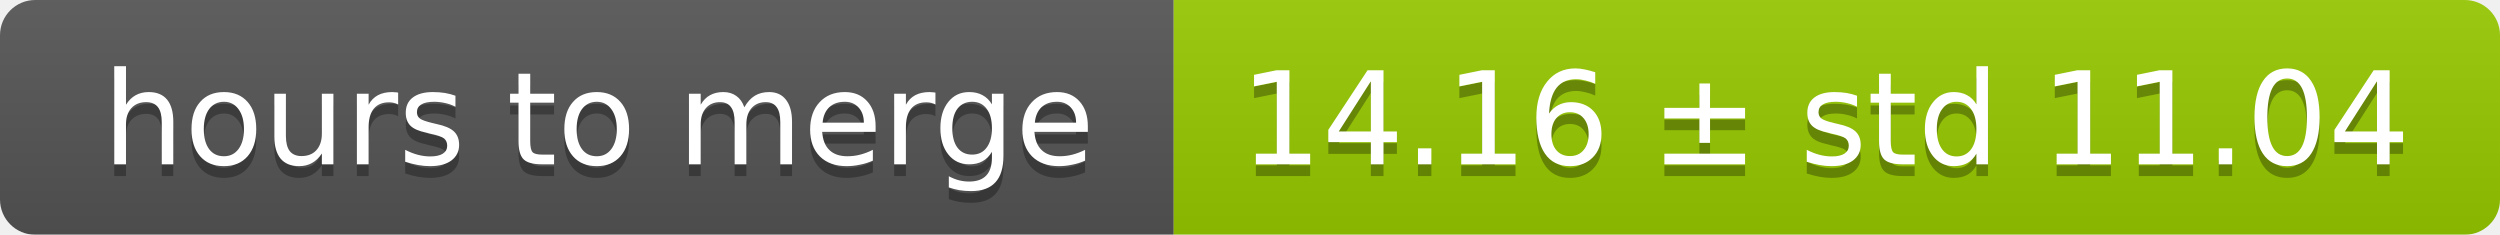
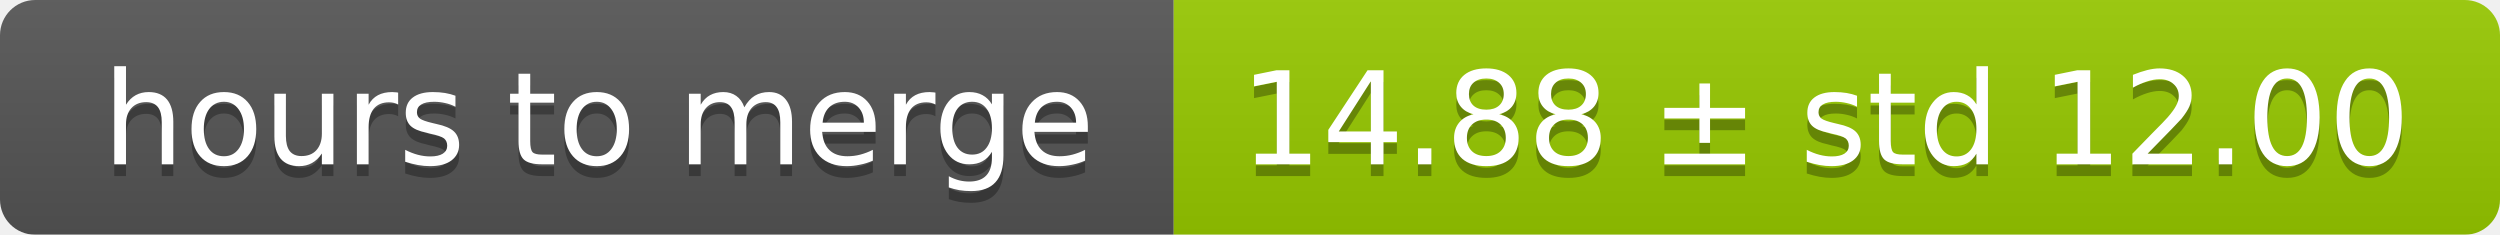
<svg xmlns="http://www.w3.org/2000/svg" width="213" height="20">
  <linearGradient id="smooth" x2="0" y2="100%">
    <stop offset="0" stop-color="#bbb" stop-opacity=".1" />
    <stop offset="1" stop-opacity=".1" />
  </linearGradient>
  <mask id="round">
    <rect width="213" height="20" rx="3" fill="#fff" />
  </mask>
  <g mask="url(#round)">
    <rect width="100" height="20" fill="#555" />
    <rect x="100" width="113" height="20" fill="#97ca00" />
    <rect width="213" height="20" fill="url(#smooth)" />
  </g>
  <g fill="#fff" text-anchor="middle" font-family="DejaVu Sans,Verdana,Geneva,sans-serif" font-size="11">
    <text x="51" y="15" fill="#010101" fill-opacity=".3">hours to merge</text>
    <text x="51" y="14">hours to merge</text>
-     <text x="155.5" y="15" fill="#010101" fill-opacity=".3">14.16 ± std 11.04</text>
-     <text x="155.5" y="14">14.16 ± std 11.04</text>
+     <text x="155.5" y="15" fill="#010101" fill-opacity=".3">14.88 ± std 12.00</text>
+     <text x="155.5" y="14">14.88 ± std 12.00</text>
  </g>
</svg>
